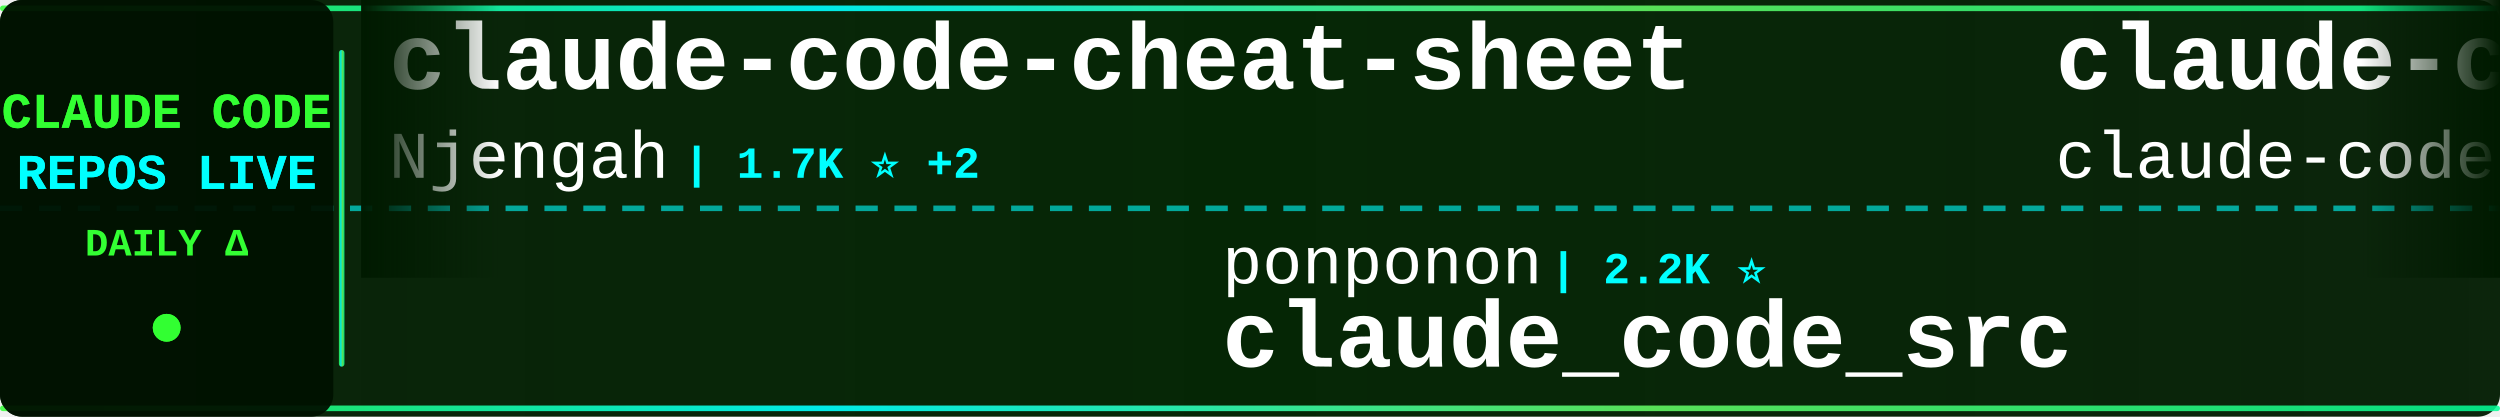
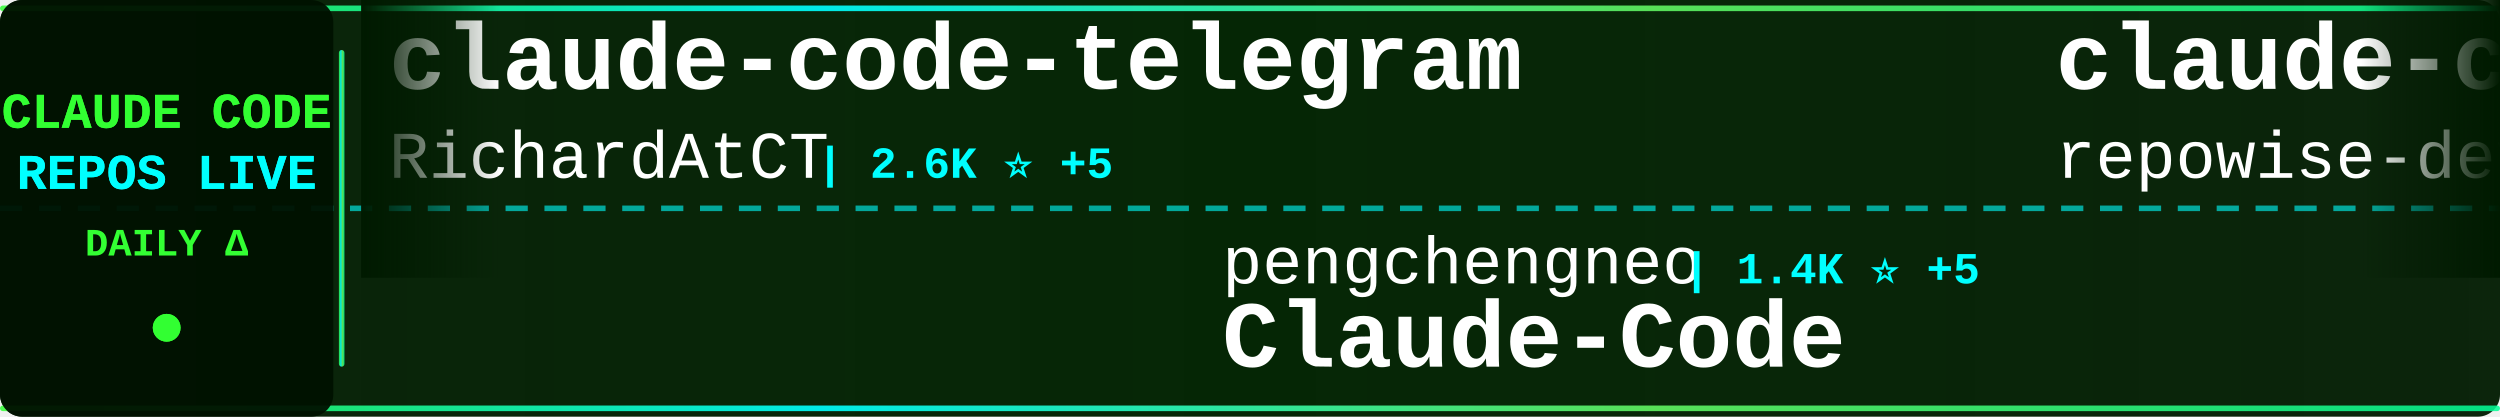
<svg xmlns="http://www.w3.org/2000/svg" width="900" height="150">
  <defs>
    <linearGradient id="tickerBg" x1="0%" y1="0%" x2="100%" y2="0%">
      <stop offset="0%" style="stop-color:#001a00;stop-opacity:0.95" />
      <stop offset="50%" style="stop-color:#002200;stop-opacity:0.98" />
      <stop offset="100%" style="stop-color:#001a00;stop-opacity:0.95" />
    </linearGradient>
    <linearGradient id="borderGrad" x1="0%" y1="0%" x2="100%" y2="0%">
      <stop offset="0%" style="stop-color:#33ff33;stop-opacity:0.85">
        <animate attributeName="stop-opacity" values="0.85;1;0.85" dur="2s" repeatCount="indefinite" />
      </stop>
      <stop offset="33%" style="stop-color:#00ffff;stop-opacity:0.9">
        <animate attributeName="stop-opacity" values="0.9;1;0.9" dur="2.2s" repeatCount="indefinite" />
      </stop>
      <stop offset="66%" style="stop-color:#66ff66;stop-opacity:0.85">
        <animate attributeName="stop-opacity" values="0.85;1;0.85" dur="1.8s" repeatCount="indefinite" />
      </stop>
      <stop offset="100%" style="stop-color:#00ff99;stop-opacity:0.85">
        <animate attributeName="stop-opacity" values="0.85;1;0.85" dur="2s" repeatCount="indefinite" />
      </stop>
    </linearGradient>
    <filter id="textGlow">
      <feGaussianBlur stdDeviation="0.1" result="coloredBlur" />
      <feMerge>
        <feMergeNode in="coloredBlur" />
        <feMergeNode in="SourceGraphic" />
      </feMerge>
    </filter>
    <filter id="metricGlow">
      <feGaussianBlur stdDeviation="0.2" result="coloredBlur" />
      <feMerge>
        <feMergeNode in="coloredBlur" />
        <feMergeNode in="SourceGraphic" />
      </feMerge>
    </filter>
    <linearGradient id="leftFade" x1="0%" y1="0%" x2="100%" y2="0%">
      <stop offset="0%" style="stop-color:#001a00;stop-opacity:1" />
      <stop offset="100%" style="stop-color:#001a00;stop-opacity:0" />
    </linearGradient>
    <linearGradient id="rightFade" x1="0%" y1="0%" x2="100%" y2="0%">
      <stop offset="0%" style="stop-color:#001a00;stop-opacity:0" />
      <stop offset="100%" style="stop-color:#001a00;stop-opacity:1" />
    </linearGradient>
  </defs>
  <rect width="900" height="150" fill="url(#tickerBg)" rx="8" />
  <rect x="0" y="2" width="900" height="2" fill="url(#borderGrad)" rx="1" />
  <rect x="0" y="146" width="900" height="2" fill="url(#borderGrad)" rx="1" />
  <line x1="0" y1="75" x2="900" y2="75" stroke="#00ffff" stroke-width="2" stroke-dasharray="8 6" opacity="0.6" />
  <rect x="0" y="0" width="120" height="150" fill="#001100" opacity="0.95" rx="8" />
  <text x="60" y="46" font-family="'Courier New', monospace" font-size="18" font-weight="bold" fill="#33ff33" text-anchor="middle" filter="url(#textGlow)">
    CLAUDE CODE
  </text>
  <text x="60" y="68" font-family="'Courier New', monospace" font-size="18" font-weight="bold" fill="#00ffff" text-anchor="middle" filter="url(#textGlow)">
    REPOS LIVE
  </text>
  <text x="60" y="92" font-family="'Courier New', monospace" font-size="14" font-weight="bold" fill="#33ff33" text-anchor="middle">
    DAILY Δ
  </text>
  <circle cx="60" cy="118" r="5" fill="#33ff33" filter="url(#metricGlow)">
    <animate attributeName="r" values="4;6;4" dur="1.5s" repeatCount="indefinite" />
    <animate attributeName="opacity" values="0.6;1;0.6" dur="1.5s" repeatCount="indefinite" />
  </circle>
  <rect x="122" y="18" width="2" height="114" fill="url(#borderGrad)" rx="1" />
  <clipPath id="tickerClip">
    <rect x="130" y="0" width="770" height="150" />
  </clipPath>
  <g clip-path="url(#tickerClip)">
    <g id="tickerItems">
      <animateTransform attributeName="transform" attributeType="XML" type="translate" from="0 0" to="-3000 0" dur="54s" repeatCount="indefinite" />
      <g transform="translate(0, 0)">
-         <text x="140" y="32" font-family="'Courier New', monospace" font-size="34" font-weight="bold" fill="#ffffff">claude-code-cheat-sheet</text>
-         <text x="140" y="64" font-family="'Courier New', monospace" font-size="24" font-weight="normal" fill="#ffffff" opacity="1.0">Njengah</text>
-         <text x="246" y="64" font-family="'Courier New', monospace" font-size="16" font-weight="bold" fill="#00ffff"> | 1.7K ⭐ +2</text>
+         <text x="140" y="32" font-family="'Courier New', monospace" font-size="34" font-weight="bold" fill="#ffffff">claude-code-telegram</text>
+         <text x="140" y="64" font-family="'Courier New', monospace" font-size="24" font-weight="normal" fill="#ffffff" opacity="1.0">RichardAtCT</text>
+         <text x="294" y="64" font-family="'Courier New', monospace" font-size="16" font-weight="bold" fill="#00ffff"> | 2.6K ⭐ +5</text>
      </g>
      <g transform="translate(300, 0)">
-         <text x="140" y="102" font-family="'Courier New', monospace" font-size="24" font-weight="normal" fill="#ffffff" opacity="1.0">ponponon</text>
-         <text x="258" y="102" font-family="'Courier New', monospace" font-size="16" font-weight="bold" fill="#00ffff"> | 2.2K ⭐</text>
-         <text x="140" y="132" font-family="'Courier New', monospace" font-size="34" font-weight="bold" fill="#ffffff">claude_code_src</text>
+         <text x="140" y="102" font-family="'Courier New', monospace" font-size="24" font-weight="normal" fill="#ffffff" opacity="1.0">pengchengneo</text>
+         <text x="306" y="102" font-family="'Courier New', monospace" font-size="16" font-weight="bold" fill="#00ffff"> | 1.4K ⭐ +5</text>
+         <text x="140" y="132" font-family="'Courier New', monospace" font-size="34" font-weight="bold" fill="#ffffff">Claude-Code</text>
      </g>
      <g transform="translate(600, 0)">
-         <text x="140" y="32" font-family="'Courier New', monospace" font-size="34" font-weight="bold" fill="#ffffff">claude-code</text>
-         <text x="140" y="64" font-family="'Courier New', monospace" font-size="24" font-weight="normal" fill="#ffffff" opacity="1.0">claude-code-best</text>
-         <text x="354" y="64" font-family="'Courier New', monospace" font-size="16" font-weight="bold" fill="#00ffff"> | 18.6K ⭐ +78</text>
+         <text x="140" y="32" font-family="'Courier New', monospace" font-size="34" font-weight="bold" fill="#ffffff">claude-code-prompts</text>
+         <text x="140" y="64" font-family="'Courier New', monospace" font-size="24" font-weight="normal" fill="#ffffff" opacity="1.0">repowise-dev</text>
+         <text x="306" y="64" font-family="'Courier New', monospace" font-size="16" font-weight="bold" fill="#00ffff"> | 1.0K ⭐ +18</text>
      </g>
      <g transform="translate(900, 0)">
-         <text x="140" y="102" font-family="'Courier New', monospace" font-size="24" font-weight="normal" fill="#ffffff" opacity="1.0">Windy3f3f3f3f</text>
-         <text x="318" y="102" font-family="'Courier New', monospace" font-size="16" font-weight="bold" fill="#00ffff"> | 1.2K ⭐ +5</text>
-         <text x="140" y="132" font-family="'Courier New', monospace" font-size="34" font-weight="bold" fill="#ffffff">claude-code-from-scratch</text>
+         <text x="140" y="102" font-family="'Courier New', monospace" font-size="24" font-weight="normal" fill="#ffffff" opacity="1.0">diet103</text>
+         <text x="246" y="102" font-family="'Courier New', monospace" font-size="16" font-weight="bold" fill="#00ffff"> | 9.7K ⭐ +4</text>
+         <text x="140" y="132" font-family="'Courier New', monospace" font-size="34" font-weight="bold" fill="#ffffff">claude-code-infrastructu...</text>
      </g>
      <g transform="translate(1200, 0)">
-         <text x="140" y="32" font-family="'Courier New', monospace" font-size="34" font-weight="bold" fill="#ffffff">claude-code</text>
-         <text x="140" y="64" font-family="'Courier New', monospace" font-size="24" font-weight="normal" fill="#ffffff" opacity="1.0">T-Lab-CUHKSZ</text>
-         <text x="306" y="64" font-family="'Courier New', monospace" font-size="16" font-weight="bold" fill="#00ffff"> | 313 ⭐ +1</text>
+         <text x="140" y="32" font-family="'Courier New', monospace" font-size="34" font-weight="bold" fill="#ffffff">ralph</text>
+         <text x="140" y="64" font-family="'Courier New', monospace" font-size="24" font-weight="normal" fill="#ffffff" opacity="1.0">snarktank</text>
+         <text x="270" y="64" font-family="'Courier New', monospace" font-size="16" font-weight="bold" fill="#00ffff"> | 19.4K ⭐ +34</text>
      </g>
      <g transform="translate(1500, 0)">
-         <text x="140" y="102" font-family="'Courier New', monospace" font-size="24" font-weight="normal" fill="#ffffff" opacity="1.0">codeaashu</text>
-         <text x="270" y="102" font-family="'Courier New', monospace" font-size="16" font-weight="bold" fill="#00ffff"> | 2.7K ⭐ +13</text>
-         <text x="140" y="132" font-family="'Courier New', monospace" font-size="34" font-weight="bold" fill="#ffffff">claude-code</text>
+         <text x="140" y="102" font-family="'Courier New', monospace" font-size="24" font-weight="normal" fill="#ffffff" opacity="1.0">oboard</text>
+         <text x="234" y="102" font-family="'Courier New', monospace" font-size="16" font-weight="bold" fill="#00ffff"> | 3.1K ⭐ +1</text>
+         <text x="140" y="132" font-family="'Courier New', monospace" font-size="34" font-weight="bold" fill="#ffffff">claude-code-rev</text>
      </g>
      <g transform="translate(1800, 0)">
-         <text x="140" y="32" font-family="'Courier New', monospace" font-size="34" font-weight="bold" fill="#ffffff">ClaudeCode</text>
-         <text x="140" y="64" font-family="'Courier New', monospace" font-size="24" font-weight="normal" fill="#ffffff" opacity="1.0">guanshan</text>
-         <text x="258" y="64" font-family="'Courier New', monospace" font-size="16" font-weight="bold" fill="#00ffff"> | 59 ⭐</text>
+         <text x="140" y="32" font-family="'Courier New', monospace" font-size="34" font-weight="bold" fill="#ffffff">edmunds-claude-code</text>
+         <text x="140" y="64" font-family="'Courier New', monospace" font-size="24" font-weight="normal" fill="#ffffff" opacity="1.0">edmund-io</text>
+         <text x="270" y="64" font-family="'Courier New', monospace" font-size="16" font-weight="bold" fill="#00ffff"> | 1.4K ⭐ +2</text>
      </g>
      <g transform="translate(2100, 0)">
-         <text x="140" y="102" font-family="'Courier New', monospace" font-size="24" font-weight="normal" fill="#ffffff" opacity="1.0">Onewon</text>
-         <text x="234" y="102" font-family="'Courier New', monospace" font-size="16" font-weight="bold" fill="#00ffff"> | 180 ⭐</text>
+         <text x="140" y="102" font-family="'Courier New', monospace" font-size="24" font-weight="normal" fill="#ffffff" opacity="1.0">RishabhK103</text>
+         <text x="294" y="102" font-family="'Courier New', monospace" font-size="16" font-weight="bold" fill="#00ffff"> | 84 ⭐</text>
        <text x="140" y="132" font-family="'Courier New', monospace" font-size="34" font-weight="bold" fill="#ffffff">claude-code</text>
      </g>
      <g transform="translate(2400, 0)">
-         <text x="140" y="32" font-family="'Courier New', monospace" font-size="34" font-weight="bold" fill="#ffffff">my-claude-code-setup</text>
-         <text x="140" y="64" font-family="'Courier New', monospace" font-size="24" font-weight="normal" fill="#ffffff" opacity="1.0">centminmod</text>
-         <text x="282" y="64" font-family="'Courier New', monospace" font-size="16" font-weight="bold" fill="#00ffff"> | 2.3K ⭐ +11</text>
+         <text x="140" y="32" font-family="'Courier New', monospace" font-size="34" font-weight="bold" fill="#ffffff">Claude-code</text>
+         <text x="140" y="64" font-family="'Courier New', monospace" font-size="24" font-weight="normal" fill="#ffffff" opacity="1.0">zstmfhy</text>
+         <text x="246" y="64" font-family="'Courier New', monospace" font-size="16" font-weight="bold" fill="#00ffff"> | 190 ⭐</text>
      </g>
      <g transform="translate(2700, 0)">
-         <text x="140" y="102" font-family="'Courier New', monospace" font-size="24" font-weight="normal" fill="#ffffff" opacity="1.0">ChrisWiles</text>
-         <text x="282" y="102" font-family="'Courier New', monospace" font-size="16" font-weight="bold" fill="#00ffff"> | 5.9K ⭐ +6</text>
-         <text x="140" y="132" font-family="'Courier New', monospace" font-size="34" font-weight="bold" fill="#ffffff">claude-code-showcase</text>
+         <text x="140" y="102" font-family="'Courier New', monospace" font-size="24" font-weight="normal" fill="#ffffff" opacity="1.0">Yuyz0112</text>
+         <text x="258" y="102" font-family="'Courier New', monospace" font-size="16" font-weight="bold" fill="#00ffff"> | 2.4K ⭐ +2</text>
+         <text x="140" y="132" font-family="'Courier New', monospace" font-size="34" font-weight="bold" fill="#ffffff">claude-code-reverse</text>
      </g>
      <g transform="translate(3000, 0)">
-         <text x="140" y="32" font-family="'Courier New', monospace" font-size="34" font-weight="bold" fill="#ffffff">claude-code-cheat-sheet</text>
-         <text x="140" y="64" font-family="'Courier New', monospace" font-size="24" font-weight="normal" fill="#ffffff" opacity="1.0">Njengah</text>
-         <text x="246" y="64" font-family="'Courier New', monospace" font-size="16" font-weight="bold" fill="#00ffff"> | 1.7K ⭐ +2</text>
+         <text x="140" y="32" font-family="'Courier New', monospace" font-size="34" font-weight="bold" fill="#ffffff">claude-code-telegram</text>
+         <text x="140" y="64" font-family="'Courier New', monospace" font-size="24" font-weight="normal" fill="#ffffff" opacity="1.0">RichardAtCT</text>
+         <text x="294" y="64" font-family="'Courier New', monospace" font-size="16" font-weight="bold" fill="#00ffff"> | 2.6K ⭐ +5</text>
      </g>
      <g transform="translate(3300, 0)">
-         <text x="140" y="102" font-family="'Courier New', monospace" font-size="24" font-weight="normal" fill="#ffffff" opacity="1.0">ponponon</text>
-         <text x="258" y="102" font-family="'Courier New', monospace" font-size="16" font-weight="bold" fill="#00ffff"> | 2.2K ⭐</text>
-         <text x="140" y="132" font-family="'Courier New', monospace" font-size="34" font-weight="bold" fill="#ffffff">claude_code_src</text>
+         <text x="140" y="102" font-family="'Courier New', monospace" font-size="24" font-weight="normal" fill="#ffffff" opacity="1.0">pengchengneo</text>
+         <text x="306" y="102" font-family="'Courier New', monospace" font-size="16" font-weight="bold" fill="#00ffff"> | 1.4K ⭐ +5</text>
+         <text x="140" y="132" font-family="'Courier New', monospace" font-size="34" font-weight="bold" fill="#ffffff">Claude-Code</text>
      </g>
      <g transform="translate(3600, 0)">
-         <text x="140" y="32" font-family="'Courier New', monospace" font-size="34" font-weight="bold" fill="#ffffff">claude-code</text>
-         <text x="140" y="64" font-family="'Courier New', monospace" font-size="24" font-weight="normal" fill="#ffffff" opacity="1.0">claude-code-best</text>
-         <text x="354" y="64" font-family="'Courier New', monospace" font-size="16" font-weight="bold" fill="#00ffff"> | 18.6K ⭐ +78</text>
+         <text x="140" y="32" font-family="'Courier New', monospace" font-size="34" font-weight="bold" fill="#ffffff">claude-code-prompts</text>
+         <text x="140" y="64" font-family="'Courier New', monospace" font-size="24" font-weight="normal" fill="#ffffff" opacity="1.0">repowise-dev</text>
+         <text x="306" y="64" font-family="'Courier New', monospace" font-size="16" font-weight="bold" fill="#00ffff"> | 1.0K ⭐ +18</text>
      </g>
      <g transform="translate(3900, 0)">
-         <text x="140" y="102" font-family="'Courier New', monospace" font-size="24" font-weight="normal" fill="#ffffff" opacity="1.0">Windy3f3f3f3f</text>
-         <text x="318" y="102" font-family="'Courier New', monospace" font-size="16" font-weight="bold" fill="#00ffff"> | 1.2K ⭐ +5</text>
-         <text x="140" y="132" font-family="'Courier New', monospace" font-size="34" font-weight="bold" fill="#ffffff">claude-code-from-scratch</text>
+         <text x="140" y="102" font-family="'Courier New', monospace" font-size="24" font-weight="normal" fill="#ffffff" opacity="1.0">diet103</text>
+         <text x="246" y="102" font-family="'Courier New', monospace" font-size="16" font-weight="bold" fill="#00ffff"> | 9.7K ⭐ +4</text>
+         <text x="140" y="132" font-family="'Courier New', monospace" font-size="34" font-weight="bold" fill="#ffffff">claude-code-infrastructu...</text>
      </g>
    </g>
  </g>
  <rect x="130" y="0" width="50" height="100" fill="url(#leftFade)" />
  <rect x="850" y="0" width="50" height="100" fill="url(#rightFade)" />
</svg>
